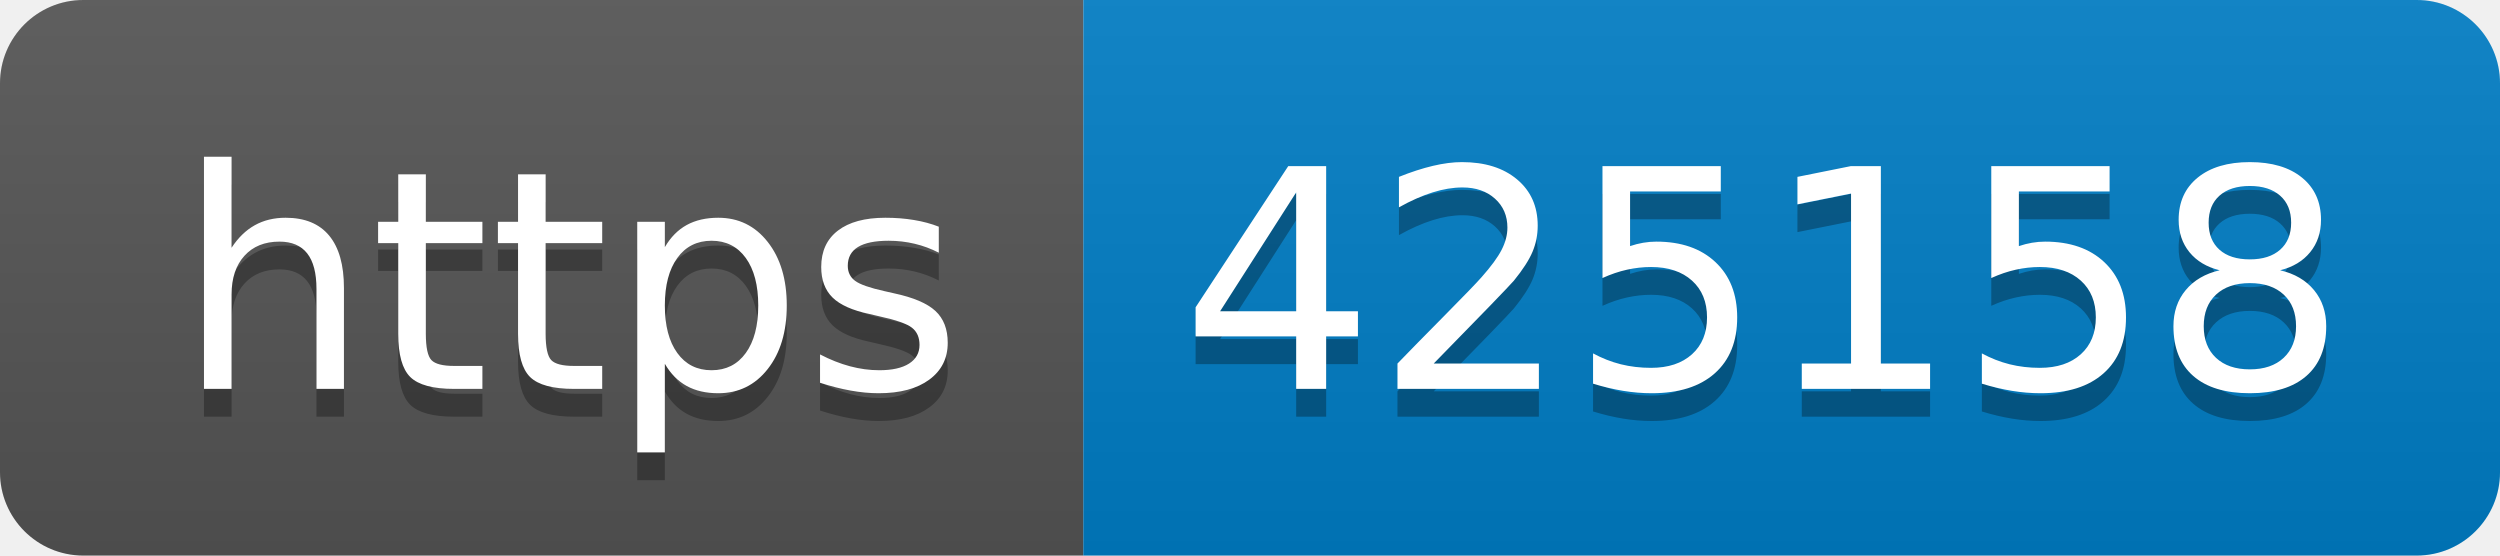
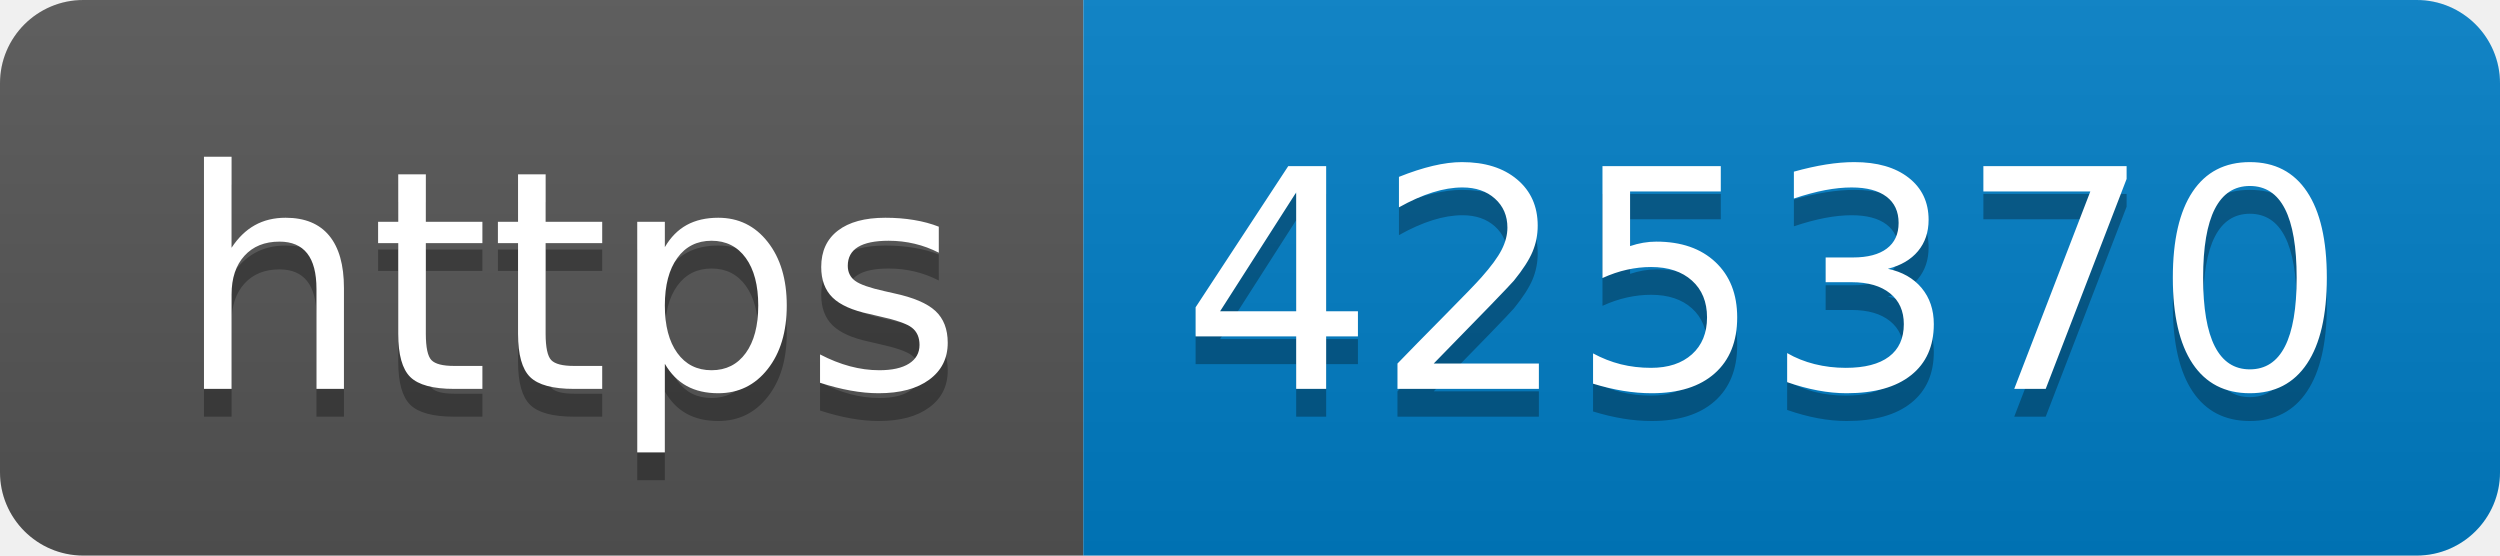
- <svg xmlns="http://www.w3.org/2000/svg" width="90" height="20" role="img" aria-label="https: 425158">
+ <svg xmlns="http://www.w3.org/2000/svg" width="90" height="20" role="img" aria-label="https: 425370">
  <linearGradient id="s" x2="0" y2="100%">
    <stop offset="0" stop-color="#bbb" stop-opacity=".1" />
    <stop offset="1" stop-opacity=".1" />
  </linearGradient>
  <clipPath id="r">
    <rect width="90" height="20" rx="3" fill="#fff" />
  </clipPath>
  <g clip-path="url(#r)">
    <rect width="39" height="20" fill="#555" />
    <rect x="39" width="51" height="20" fill="#007ec6" />
    <rect width="90" height="20" fill="url(#s)" />
  </g>
  <g fill="#fff" text-anchor="middle" font-family="Verdana,Geneva,DejaVu Sans,sans-serif" text-rendering="geometricPrecision" font-size="110">
    <text aria-hidden="true" x="205" y="150" fill="#010101" fill-opacity=".3" transform="scale(.1)" textLength="290">https</text>
    <text x="205" y="140" transform="scale(.1)" fill="#fff" textLength="290">https</text>
-     <text aria-hidden="true" x="635" y="150" fill="#010101" fill-opacity=".3" transform="scale(.1)" textLength="410">425158</text>
-     <text x="635" y="140" transform="scale(.1)" fill="#fff" textLength="410">425158</text>
+     <text aria-hidden="true" x="635" y="150" fill="#010101" fill-opacity=".3" transform="scale(.1)" textLength="410">425370</text>
+     <text x="635" y="140" transform="scale(.1)" fill="#fff" textLength="410">425370</text>
  </g>
</svg>
